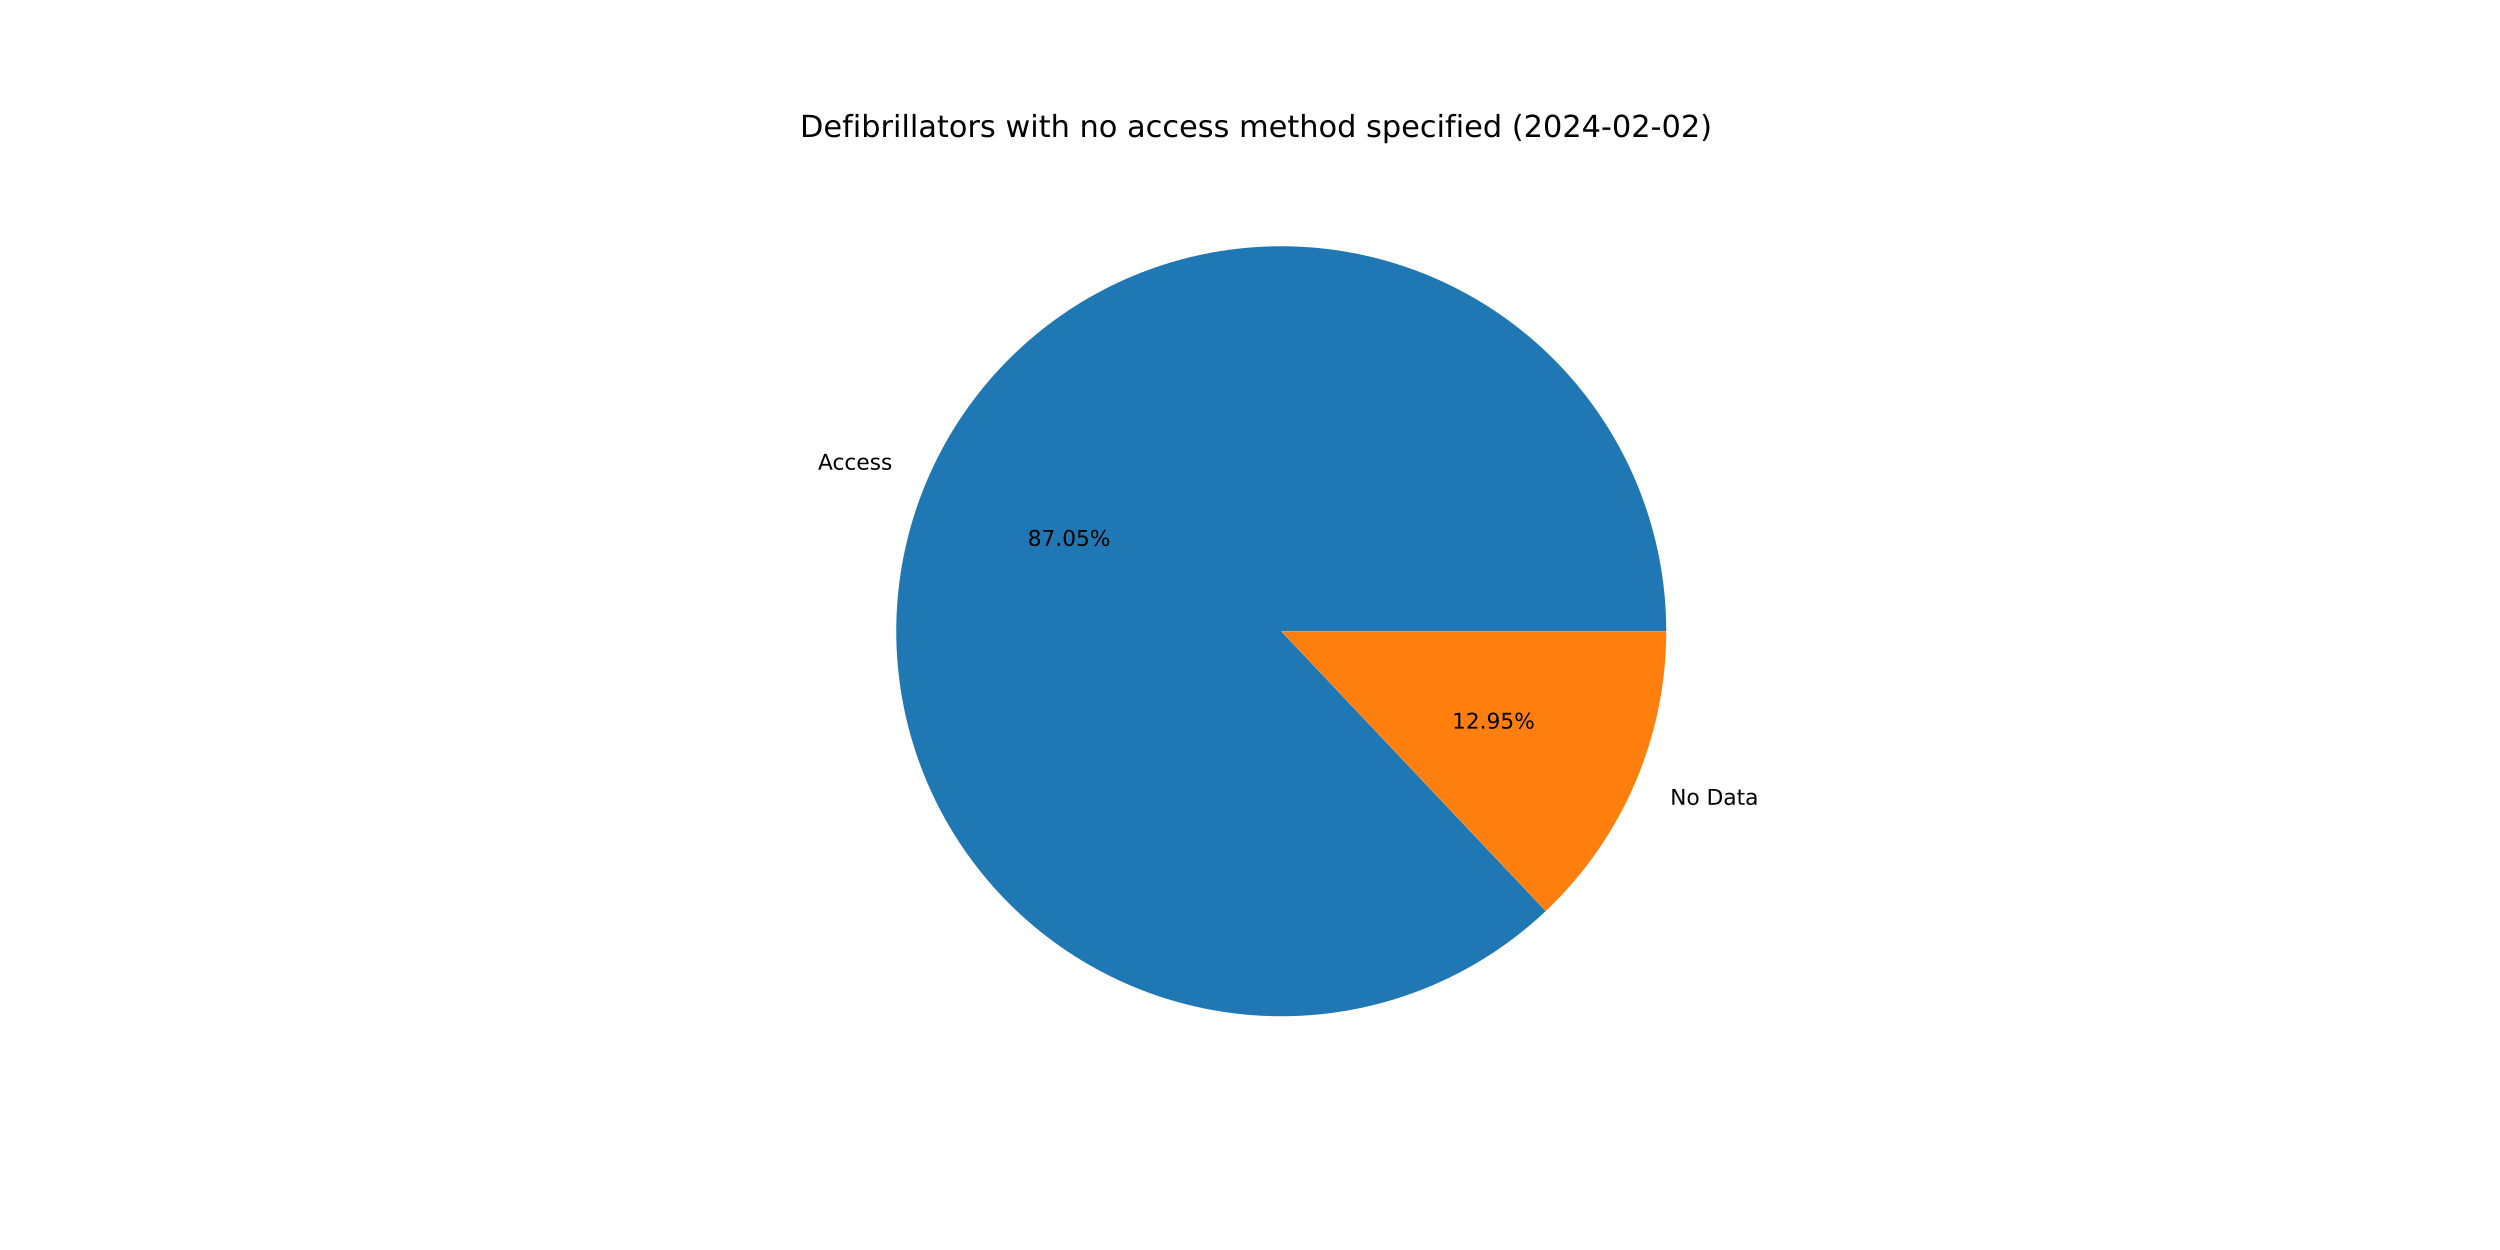
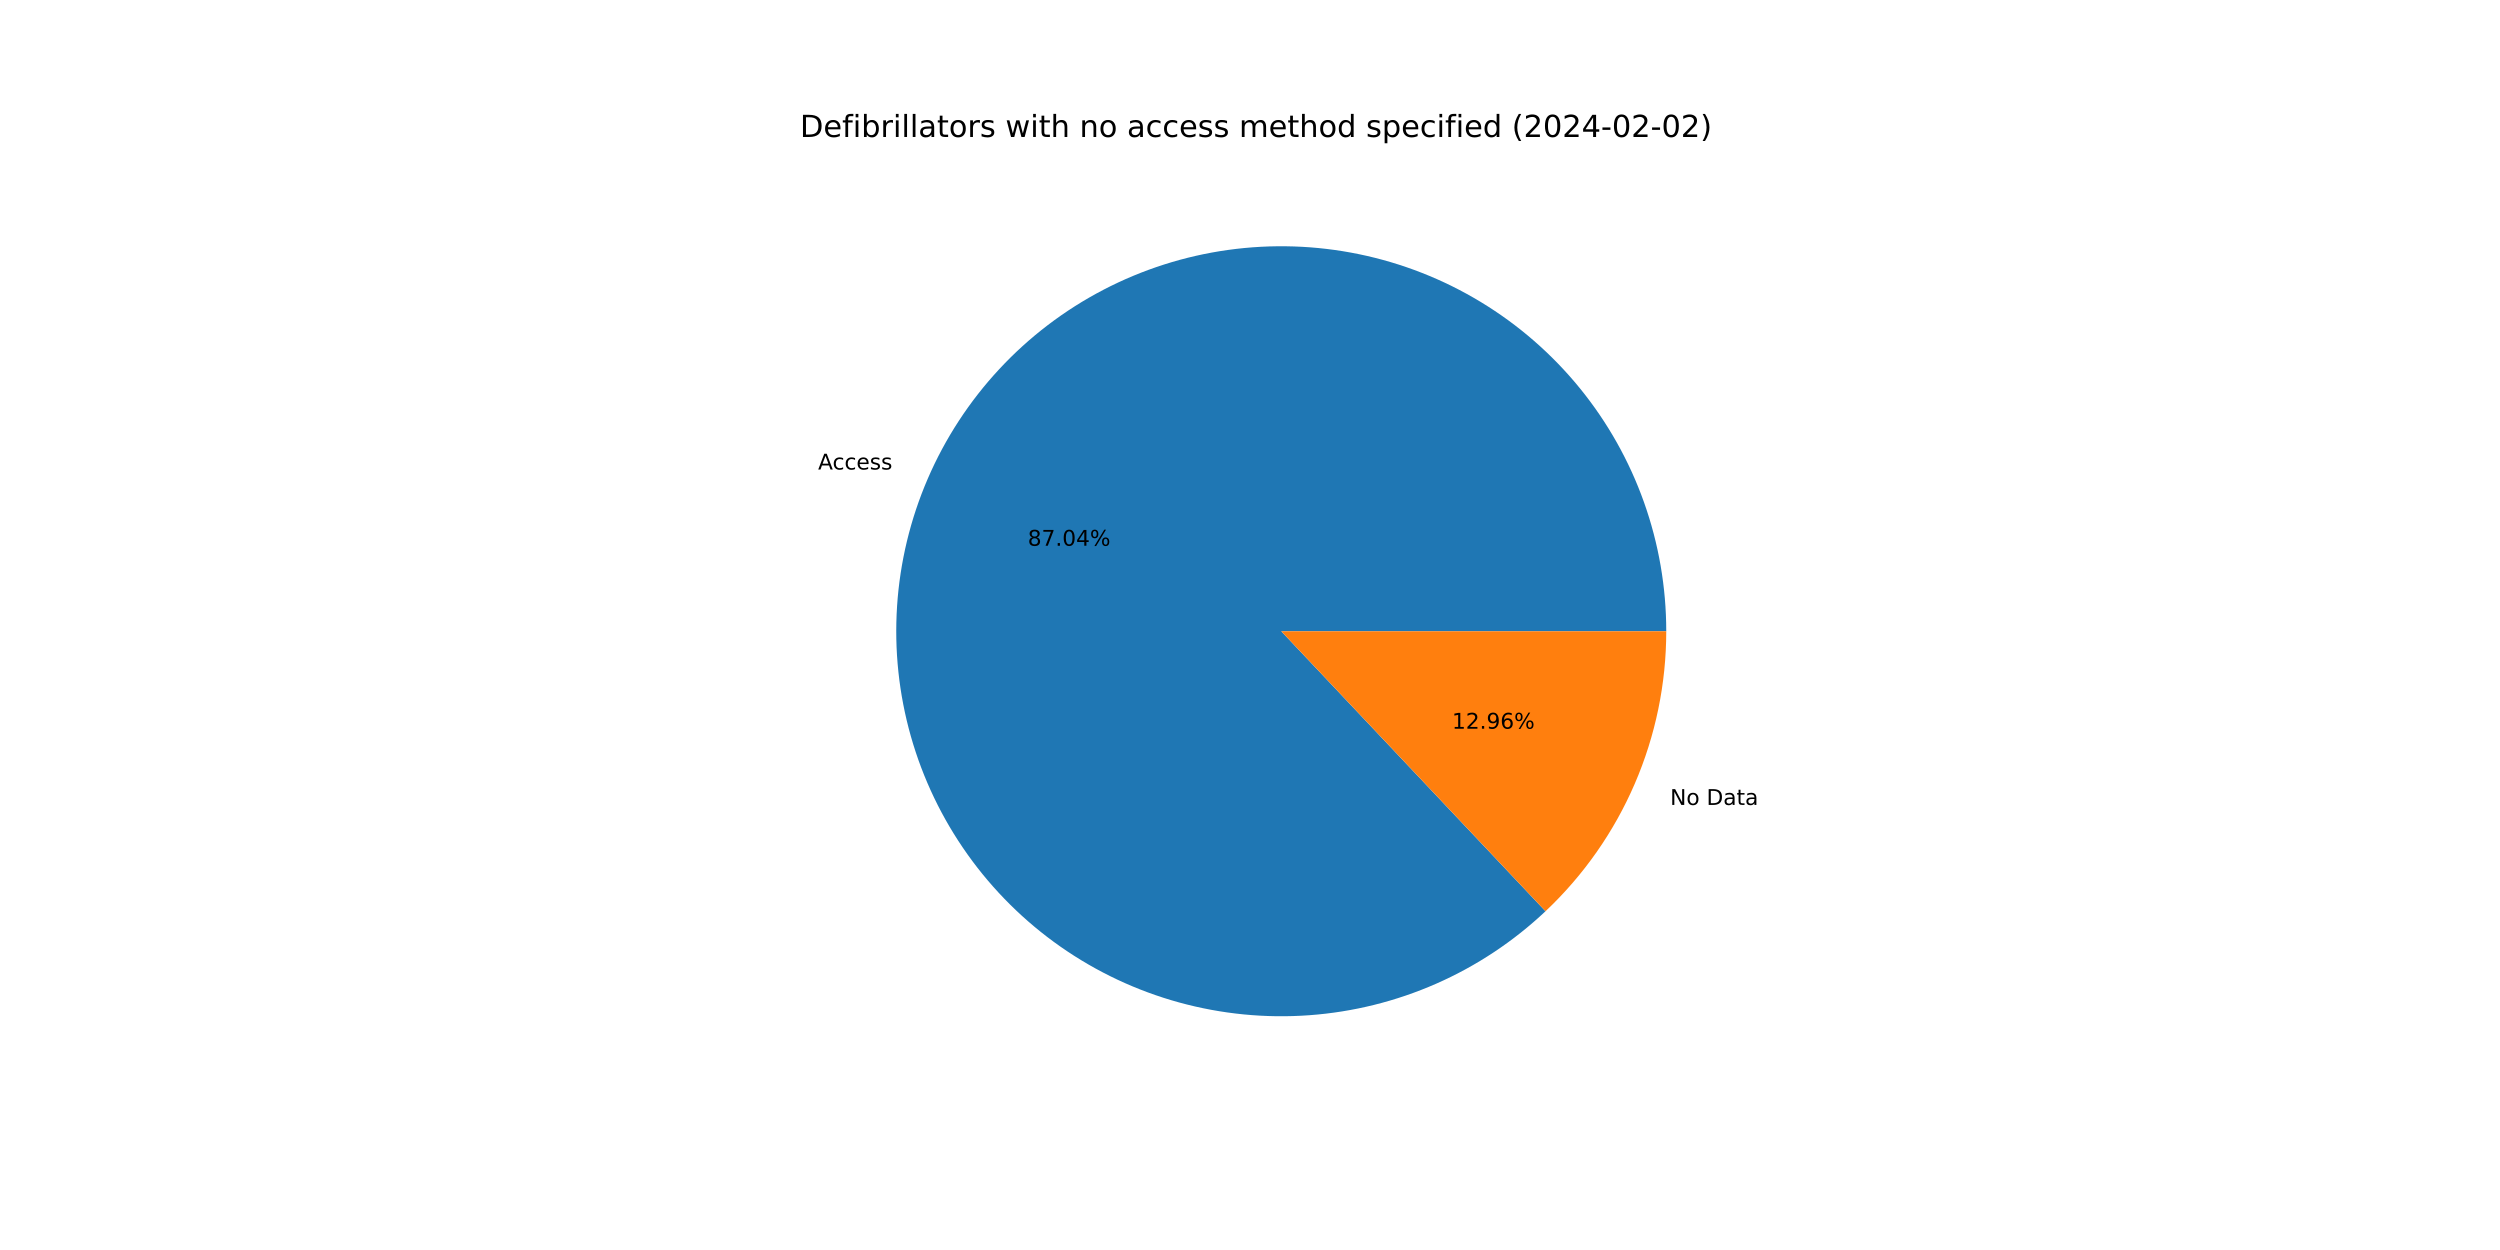
<svg xmlns="http://www.w3.org/2000/svg" xmlns:xlink="http://www.w3.org/1999/xlink" width="1152pt" height="576pt" viewBox="0 0 1152 576" version="1.1">
  <defs>
    <style type="text/css">*{stroke-linejoin: round; stroke-linecap: butt}</style>
  </defs>
  <g id="figure_1">
    <g id="patch_1">
      <path d="M 0 576  L 1152 576  L 1152 0  L 0 0  z " style="fill: #ffffff" />
    </g>
    <g id="axes_1">
      <g id="patch_2">
-         <path d="M 767.808 290.88  C 767.808 270.615 764.336 250.499 757.542 231.406  C 750.748 212.314 740.733 194.526 727.932 178.816  C 715.131 163.105 699.733 149.704 682.406 139.194  C 665.079 128.685 646.079 121.221 626.231 117.128  C 606.384 113.035 585.981 112.373 565.91 115.171  C 545.839 117.968 526.394 124.184 508.423 133.548  C 490.451 142.912 474.216 155.287 460.423 170.134  C 446.63 184.981 435.483 202.083 427.466 220.694  C 419.448 239.306 414.679 259.155 413.365 279.377  C 412.051 299.6 414.212 319.899 419.754 339.392  C 425.295 358.884 434.136 377.284 445.891 393.791  C 457.647 410.299 472.144 424.67 488.753 436.281  C 505.362 447.892 523.838 456.572 543.379 461.943  C 562.919 467.314 583.236 469.298 603.446 467.808  C 623.657 466.317 643.463 461.375 662.004 453.196  C 680.545 445.017 697.549 433.721 712.275 419.799  L 590.4 290.88  L 767.808 290.88  z " style="fill: #1f77b4" />
+         <path d="M 767.808 290.88  C 767.808 270.618 764.337 250.505 757.545 231.415  C 750.754 212.325 740.741 194.539 727.944 178.83  C 715.147 163.121 699.752 149.72 682.429 139.209  C 665.107 128.698 646.111 121.232 626.267 117.136  C 606.424 113.039 586.024 112.372 565.955 115.164  C 545.887 117.956 526.444 124.165 508.472 133.523  C 490.5 142.88 474.263 155.247 460.467 170.087  C 446.671 184.927 435.519 202.021 427.495 220.627  C 419.471 239.232 414.694 259.076 413.371 279.295  C 412.048 299.513 414.198 319.81 419.728 339.303  C 425.259 358.796 434.088 377.197 445.832 393.709  C 457.576 410.22 472.063 424.598 488.662 436.218  C 505.261 447.837 523.729 456.528 543.263 461.911  C 562.797 467.295 583.109 469.292 603.317 467.817  C 623.526 466.342 643.333 461.415 661.877 453.252  C 680.422 445.088 697.432 433.808 712.168 419.9  L 590.4 290.88  L 767.808 290.88  z " style="fill: #1f77b4" />
      </g>
      <g id="patch_3">
-         <path d="M 712.275 419.799  C 729.814 403.218 743.786 383.232 753.334 361.066  C 762.883 338.899 767.808 315.016 767.808 290.88  L 590.4 290.88  L 712.275 419.799  z " style="fill: #ff7f0e" />
+         <path d="M 712.168 419.9  C 729.738 403.317 743.738 383.319 753.305 361.133  C 762.873 338.948 767.808 315.04 767.808 290.88  L 590.4 290.88  L 712.168 419.9  z " style="fill: #ff7f0e" />
      </g>
      <g id="matplotlib.axis_1" />
      <g id="matplotlib.axis_2" />
      <g id="text_1">
-         <g transform="translate(376.9379 216.4353)scale(0.1 -0.1)">
+         <g transform="translate(376.97 216.3607)scale(0.1 -0.1)">
          <defs>
            <path id="DejaVuSans-41" d="M 2188 4044  L 1331 1722  L 3047 1722  L 2188 4044  z M 1831 4666  L 2547 4666  L 4325 0  L 3669 0  L 3244 1197  L 1141 1197  L 716 0  L 50 0  L 1831 4666  z " transform="scale(0.015625)" />
            <path id="DejaVuSans-63" d="M 3122 3366  L 3122 2828  Q 2878 2963 2633 3030  Q 2388 3097 2138 3097  Q 1578 3097 1268 2742  Q 959 2388 959 1747  Q 959 1106 1268 751  Q 1578 397 2138 397  Q 2388 397 2633 464  Q 2878 531 3122 666  L 3122 134  Q 2881 22 2623 -34  Q 2366 -91 2075 -91  Q 1284 -91 818 406  Q 353 903 353 1747  Q 353 2603 823 3093  Q 1294 3584 2113 3584  Q 2378 3584 2631 3529  Q 2884 3475 3122 3366  z " transform="scale(0.015625)" />
            <path id="DejaVuSans-65" d="M 3597 1894  L 3597 1613  L 953 1613  Q 991 1019 1311 708  Q 1631 397 2203 397  Q 2534 397 2845 478  Q 3156 559 3463 722  L 3463 178  Q 3153 47 2828 -22  Q 2503 -91 2169 -91  Q 1331 -91 842 396  Q 353 884 353 1716  Q 353 2575 817 3079  Q 1281 3584 2069 3584  Q 2775 3584 3186 3129  Q 3597 2675 3597 1894  z M 3022 2063  Q 3016 2534 2758 2815  Q 2500 3097 2075 3097  Q 1594 3097 1305 2825  Q 1016 2553 972 2059  L 3022 2063  z " transform="scale(0.015625)" />
            <path id="DejaVuSans-73" d="M 2834 3397  L 2834 2853  Q 2591 2978 2328 3040  Q 2066 3103 1784 3103  Q 1356 3103 1142 2972  Q 928 2841 928 2578  Q 928 2378 1081 2264  Q 1234 2150 1697 2047  L 1894 2003  Q 2506 1872 2764 1633  Q 3022 1394 3022 966  Q 3022 478 2636 193  Q 2250 -91 1575 -91  Q 1294 -91 989 -36  Q 684 19 347 128  L 347 722  Q 666 556 975 473  Q 1284 391 1588 391  Q 1994 391 2212 530  Q 2431 669 2431 922  Q 2431 1156 2273 1281  Q 2116 1406 1581 1522  L 1381 1569  Q 847 1681 609 1914  Q 372 2147 372 2553  Q 372 3047 722 3315  Q 1072 3584 1716 3584  Q 2034 3584 2315 3537  Q 2597 3491 2834 3397  z " transform="scale(0.015625)" />
          </defs>
          <use xlink:href="#DejaVuSans-41" />
          <use xlink:href="#DejaVuSans-63" x="66.658" />
          <use xlink:href="#DejaVuSans-63" x="121.639" />
          <use xlink:href="#DejaVuSans-65" x="176.619" />
          <use xlink:href="#DejaVuSans-73" x="238.143" />
          <use xlink:href="#DejaVuSans-73" x="290.242" />
        </g>
      </g>
      <g id="text_2">
-         <g transform="translate(473.5746 251.5281)scale(0.1 -0.1)">
+         <g transform="translate(473.5921 251.4874)scale(0.1 -0.1)">
          <defs>
            <path id="DejaVuSans-38" d="M 2034 2216  Q 1584 2216 1326 1975  Q 1069 1734 1069 1313  Q 1069 891 1326 650  Q 1584 409 2034 409  Q 2484 409 2743 651  Q 3003 894 3003 1313  Q 3003 1734 2745 1975  Q 2488 2216 2034 2216  z M 1403 2484  Q 997 2584 770 2862  Q 544 3141 544 3541  Q 544 4100 942 4425  Q 1341 4750 2034 4750  Q 2731 4750 3128 4425  Q 3525 4100 3525 3541  Q 3525 3141 3298 2862  Q 3072 2584 2669 2484  Q 3125 2378 3379 2068  Q 3634 1759 3634 1313  Q 3634 634 3220 271  Q 2806 -91 2034 -91  Q 1263 -91 848 271  Q 434 634 434 1313  Q 434 1759 690 2068  Q 947 2378 1403 2484  z M 1172 3481  Q 1172 3119 1398 2916  Q 1625 2713 2034 2713  Q 2441 2713 2670 2916  Q 2900 3119 2900 3481  Q 2900 3844 2670 4047  Q 2441 4250 2034 4250  Q 1625 4250 1398 4047  Q 1172 3844 1172 3481  z " transform="scale(0.015625)" />
            <path id="DejaVuSans-37" d="M 525 4666  L 3525 4666  L 3525 4397  L 1831 0  L 1172 0  L 2766 4134  L 525 4134  L 525 4666  z " transform="scale(0.015625)" />
            <path id="DejaVuSans-2e" d="M 684 794  L 1344 794  L 1344 0  L 684 0  L 684 794  z " transform="scale(0.015625)" />
            <path id="DejaVuSans-30" d="M 2034 4250  Q 1547 4250 1301 3770  Q 1056 3291 1056 2328  Q 1056 1369 1301 889  Q 1547 409 2034 409  Q 2525 409 2770 889  Q 3016 1369 3016 2328  Q 3016 3291 2770 3770  Q 2525 4250 2034 4250  z M 2034 4750  Q 2819 4750 3233 4129  Q 3647 3509 3647 2328  Q 3647 1150 3233 529  Q 2819 -91 2034 -91  Q 1250 -91 836 529  Q 422 1150 422 2328  Q 422 3509 836 4129  Q 1250 4750 2034 4750  z " transform="scale(0.015625)" />
-             <path id="DejaVuSans-35" d="M 691 4666  L 3169 4666  L 3169 4134  L 1269 4134  L 1269 2991  Q 1406 3038 1543 3061  Q 1681 3084 1819 3084  Q 2600 3084 3056 2656  Q 3513 2228 3513 1497  Q 3513 744 3044 326  Q 2575 -91 1722 -91  Q 1428 -91 1123 -41  Q 819 9 494 109  L 494 744  Q 775 591 1075 516  Q 1375 441 1709 441  Q 2250 441 2565 725  Q 2881 1009 2881 1497  Q 2881 1984 2565 2268  Q 2250 2553 1709 2553  Q 1456 2553 1204 2497  Q 953 2441 691 2322  L 691 4666  z " transform="scale(0.015625)" />
+             <path id="DejaVuSans-34" d="M 2419 4116  L 825 1625  L 2419 1625  L 2419 4116  z M 2253 4666  L 3047 4666  L 3047 1625  L 3713 1625  L 3713 1100  L 3047 1100  L 3047 0  L 2419 0  L 2419 1100  L 313 1100  L 313 1709  L 2253 4666  z " transform="scale(0.015625)" />
            <path id="DejaVuSans-25" d="M 4653 2053  Q 4381 2053 4226 1822  Q 4072 1591 4072 1178  Q 4072 772 4226 539  Q 4381 306 4653 306  Q 4919 306 5073 539  Q 5228 772 5228 1178  Q 5228 1588 5073 1820  Q 4919 2053 4653 2053  z M 4653 2450  Q 5147 2450 5437 2106  Q 5728 1763 5728 1178  Q 5728 594 5436 251  Q 5144 -91 4653 -91  Q 4153 -91 3862 251  Q 3572 594 3572 1178  Q 3572 1766 3864 2108  Q 4156 2450 4653 2450  z M 1428 4353  Q 1159 4353 1004 4120  Q 850 3888 850 3481  Q 850 3069 1003 2837  Q 1156 2606 1428 2606  Q 1700 2606 1854 2837  Q 2009 3069 2009 3481  Q 2009 3884 1853 4118  Q 1697 4353 1428 4353  z M 4250 4750  L 4750 4750  L 1831 -91  L 1331 -91  L 4250 4750  z M 1428 4750  Q 1922 4750 2215 4408  Q 2509 4066 2509 3481  Q 2509 2891 2217 2550  Q 1925 2209 1428 2209  Q 931 2209 642 2551  Q 353 2894 353 3481  Q 353 4063 643 4406  Q 934 4750 1428 4750  z " transform="scale(0.015625)" />
          </defs>
          <use xlink:href="#DejaVuSans-38" />
          <use xlink:href="#DejaVuSans-37" x="63.623" />
          <use xlink:href="#DejaVuSans-2e" x="127.246" />
          <use xlink:href="#DejaVuSans-30" x="159.033" />
-           <use xlink:href="#DejaVuSans-35" x="222.656" />
+           <use xlink:href="#DejaVuSans-34" x="222.656" />
          <use xlink:href="#DejaVuSans-25" x="286.279" />
        </g>
      </g>
      <g id="text_3">
-         <g transform="translate(769.6277 370.8435)scale(0.1 -0.1)">
+         <g transform="translate(769.5956 370.918)scale(0.1 -0.1)">
          <defs>
            <path id="DejaVuSans-4e" d="M 628 4666  L 1478 4666  L 3547 763  L 3547 4666  L 4159 4666  L 4159 0  L 3309 0  L 1241 3903  L 1241 0  L 628 0  L 628 4666  z " transform="scale(0.015625)" />
            <path id="DejaVuSans-6f" d="M 1959 3097  Q 1497 3097 1228 2736  Q 959 2375 959 1747  Q 959 1119 1226 758  Q 1494 397 1959 397  Q 2419 397 2687 759  Q 2956 1122 2956 1747  Q 2956 2369 2687 2733  Q 2419 3097 1959 3097  z M 1959 3584  Q 2709 3584 3137 3096  Q 3566 2609 3566 1747  Q 3566 888 3137 398  Q 2709 -91 1959 -91  Q 1206 -91 779 398  Q 353 888 353 1747  Q 353 2609 779 3096  Q 1206 3584 1959 3584  z " transform="scale(0.015625)" />
            <path id="DejaVuSans-20" transform="scale(0.015625)" />
            <path id="DejaVuSans-44" d="M 1259 4147  L 1259 519  L 2022 519  Q 2988 519 3436 956  Q 3884 1394 3884 2338  Q 3884 3275 3436 3711  Q 2988 4147 2022 4147  L 1259 4147  z M 628 4666  L 1925 4666  Q 3281 4666 3915 4102  Q 4550 3538 4550 2338  Q 4550 1131 3912 565  Q 3275 0 1925 0  L 628 0  L 628 4666  z " transform="scale(0.015625)" />
            <path id="DejaVuSans-61" d="M 2194 1759  Q 1497 1759 1228 1600  Q 959 1441 959 1056  Q 959 750 1161 570  Q 1363 391 1709 391  Q 2188 391 2477 730  Q 2766 1069 2766 1631  L 2766 1759  L 2194 1759  z M 3341 1997  L 3341 0  L 2766 0  L 2766 531  Q 2569 213 2275 61  Q 1981 -91 1556 -91  Q 1019 -91 701 211  Q 384 513 384 1019  Q 384 1609 779 1909  Q 1175 2209 1959 2209  L 2766 2209  L 2766 2266  Q 2766 2663 2505 2880  Q 2244 3097 1772 3097  Q 1472 3097 1187 3025  Q 903 2953 641 2809  L 641 3341  Q 956 3463 1253 3523  Q 1550 3584 1831 3584  Q 2591 3584 2966 3190  Q 3341 2797 3341 1997  z " transform="scale(0.015625)" />
            <path id="DejaVuSans-74" d="M 1172 4494  L 1172 3500  L 2356 3500  L 2356 3053  L 1172 3053  L 1172 1153  Q 1172 725 1289 603  Q 1406 481 1766 481  L 2356 481  L 2356 0  L 1766 0  Q 1100 0 847 248  Q 594 497 594 1153  L 594 3053  L 172 3053  L 172 3500  L 594 3500  L 594 4494  L 1172 4494  z " transform="scale(0.015625)" />
          </defs>
          <use xlink:href="#DejaVuSans-4e" />
          <use xlink:href="#DejaVuSans-6f" x="74.805" />
          <use xlink:href="#DejaVuSans-20" x="135.986" />
          <use xlink:href="#DejaVuSans-44" x="167.773" />
          <use xlink:href="#DejaVuSans-61" x="244.775" />
          <use xlink:href="#DejaVuSans-74" x="306.055" />
          <use xlink:href="#DejaVuSans-61" x="345.264" />
        </g>
      </g>
      <g id="text_4">
-         <g transform="translate(669.0957 335.7507)scale(0.1 -0.1)">
+         <g transform="translate(669.0782 335.7914)scale(0.1 -0.1)">
          <defs>
            <path id="DejaVuSans-31" d="M 794 531  L 1825 531  L 1825 4091  L 703 3866  L 703 4441  L 1819 4666  L 2450 4666  L 2450 531  L 3481 531  L 3481 0  L 794 0  L 794 531  z " transform="scale(0.015625)" />
            <path id="DejaVuSans-32" d="M 1228 531  L 3431 531  L 3431 0  L 469 0  L 469 531  Q 828 903 1448 1529  Q 2069 2156 2228 2338  Q 2531 2678 2651 2914  Q 2772 3150 2772 3378  Q 2772 3750 2511 3984  Q 2250 4219 1831 4219  Q 1534 4219 1204 4116  Q 875 4013 500 3803  L 500 4441  Q 881 4594 1212 4672  Q 1544 4750 1819 4750  Q 2544 4750 2975 4387  Q 3406 4025 3406 3419  Q 3406 3131 3298 2873  Q 3191 2616 2906 2266  Q 2828 2175 2409 1742  Q 1991 1309 1228 531  z " transform="scale(0.015625)" />
            <path id="DejaVuSans-39" d="M 703 97  L 703 672  Q 941 559 1184 500  Q 1428 441 1663 441  Q 2288 441 2617 861  Q 2947 1281 2994 2138  Q 2813 1869 2534 1725  Q 2256 1581 1919 1581  Q 1219 1581 811 2004  Q 403 2428 403 3163  Q 403 3881 828 4315  Q 1253 4750 1959 4750  Q 2769 4750 3195 4129  Q 3622 3509 3622 2328  Q 3622 1225 3098 567  Q 2575 -91 1691 -91  Q 1453 -91 1209 -44  Q 966 3 703 97  z M 1959 2075  Q 2384 2075 2632 2365  Q 2881 2656 2881 3163  Q 2881 3666 2632 3958  Q 2384 4250 1959 4250  Q 1534 4250 1286 3958  Q 1038 3666 1038 3163  Q 1038 2656 1286 2365  Q 1534 2075 1959 2075  z " transform="scale(0.015625)" />
+             <path id="DejaVuSans-36" d="M 2113 2584  Q 1688 2584 1439 2293  Q 1191 2003 1191 1497  Q 1191 994 1439 701  Q 1688 409 2113 409  Q 2538 409 2786 701  Q 3034 994 3034 1497  Q 3034 2003 2786 2293  Q 2538 2584 2113 2584  z M 3366 4563  L 3366 3988  Q 3128 4100 2886 4159  Q 2644 4219 2406 4219  Q 1781 4219 1451 3797  Q 1122 3375 1075 2522  Q 1259 2794 1537 2939  Q 1816 3084 2150 3084  Q 2853 3084 3261 2657  Q 3669 2231 3669 1497  Q 3669 778 3244 343  Q 2819 -91 2113 -91  Q 1303 -91 875 529  Q 447 1150 447 2328  Q 447 3434 972 4092  Q 1497 4750 2381 4750  Q 2619 4750 2861 4703  Q 3103 4656 3366 4563  z " transform="scale(0.015625)" />
          </defs>
          <use xlink:href="#DejaVuSans-31" />
          <use xlink:href="#DejaVuSans-32" x="63.623" />
          <use xlink:href="#DejaVuSans-2e" x="127.246" />
          <use xlink:href="#DejaVuSans-39" x="159.033" />
-           <use xlink:href="#DejaVuSans-35" x="222.656" />
+           <use xlink:href="#DejaVuSans-36" x="222.656" />
          <use xlink:href="#DejaVuSans-25" x="286.279" />
        </g>
      </g>
      <g id="text_5">
        <g transform="translate(368.64 63.12)scale(0.14 -0.14)">
          <defs>
            <path id="DejaVuSans-66" d="M 2375 4863  L 2375 4384  L 1825 4384  Q 1516 4384 1395 4259  Q 1275 4134 1275 3809  L 1275 3500  L 2222 3500  L 2222 3053  L 1275 3053  L 1275 0  L 697 0  L 697 3053  L 147 3053  L 147 3500  L 697 3500  L 697 3744  Q 697 4328 969 4595  Q 1241 4863 1831 4863  L 2375 4863  z " transform="scale(0.015625)" />
            <path id="DejaVuSans-69" d="M 603 3500  L 1178 3500  L 1178 0  L 603 0  L 603 3500  z M 603 4863  L 1178 4863  L 1178 4134  L 603 4134  L 603 4863  z " transform="scale(0.015625)" />
            <path id="DejaVuSans-62" d="M 3116 1747  Q 3116 2381 2855 2742  Q 2594 3103 2138 3103  Q 1681 3103 1420 2742  Q 1159 2381 1159 1747  Q 1159 1113 1420 752  Q 1681 391 2138 391  Q 2594 391 2855 752  Q 3116 1113 3116 1747  z M 1159 2969  Q 1341 3281 1617 3432  Q 1894 3584 2278 3584  Q 2916 3584 3314 3078  Q 3713 2572 3713 1747  Q 3713 922 3314 415  Q 2916 -91 2278 -91  Q 1894 -91 1617 61  Q 1341 213 1159 525  L 1159 0  L 581 0  L 581 4863  L 1159 4863  L 1159 2969  z " transform="scale(0.015625)" />
            <path id="DejaVuSans-72" d="M 2631 2963  Q 2534 3019 2420 3045  Q 2306 3072 2169 3072  Q 1681 3072 1420 2755  Q 1159 2438 1159 1844  L 1159 0  L 581 0  L 581 3500  L 1159 3500  L 1159 2956  Q 1341 3275 1631 3429  Q 1922 3584 2338 3584  Q 2397 3584 2469 3576  Q 2541 3569 2628 3553  L 2631 2963  z " transform="scale(0.015625)" />
            <path id="DejaVuSans-6c" d="M 603 4863  L 1178 4863  L 1178 0  L 603 0  L 603 4863  z " transform="scale(0.015625)" />
            <path id="DejaVuSans-77" d="M 269 3500  L 844 3500  L 1563 769  L 2278 3500  L 2956 3500  L 3675 769  L 4391 3500  L 4966 3500  L 4050 0  L 3372 0  L 2619 2869  L 1863 0  L 1184 0  L 269 3500  z " transform="scale(0.015625)" />
            <path id="DejaVuSans-68" d="M 3513 2113  L 3513 0  L 2938 0  L 2938 2094  Q 2938 2591 2744 2837  Q 2550 3084 2163 3084  Q 1697 3084 1428 2787  Q 1159 2491 1159 1978  L 1159 0  L 581 0  L 581 4863  L 1159 4863  L 1159 2956  Q 1366 3272 1645 3428  Q 1925 3584 2291 3584  Q 2894 3584 3203 3211  Q 3513 2838 3513 2113  z " transform="scale(0.015625)" />
            <path id="DejaVuSans-6e" d="M 3513 2113  L 3513 0  L 2938 0  L 2938 2094  Q 2938 2591 2744 2837  Q 2550 3084 2163 3084  Q 1697 3084 1428 2787  Q 1159 2491 1159 1978  L 1159 0  L 581 0  L 581 3500  L 1159 3500  L 1159 2956  Q 1366 3272 1645 3428  Q 1925 3584 2291 3584  Q 2894 3584 3203 3211  Q 3513 2838 3513 2113  z " transform="scale(0.015625)" />
            <path id="DejaVuSans-6d" d="M 3328 2828  Q 3544 3216 3844 3400  Q 4144 3584 4550 3584  Q 5097 3584 5394 3201  Q 5691 2819 5691 2113  L 5691 0  L 5113 0  L 5113 2094  Q 5113 2597 4934 2840  Q 4756 3084 4391 3084  Q 3944 3084 3684 2787  Q 3425 2491 3425 1978  L 3425 0  L 2847 0  L 2847 2094  Q 2847 2600 2669 2842  Q 2491 3084 2119 3084  Q 1678 3084 1418 2786  Q 1159 2488 1159 1978  L 1159 0  L 581 0  L 581 3500  L 1159 3500  L 1159 2956  Q 1356 3278 1631 3431  Q 1906 3584 2284 3584  Q 2666 3584 2933 3390  Q 3200 3197 3328 2828  z " transform="scale(0.015625)" />
            <path id="DejaVuSans-64" d="M 2906 2969  L 2906 4863  L 3481 4863  L 3481 0  L 2906 0  L 2906 525  Q 2725 213 2448 61  Q 2172 -91 1784 -91  Q 1150 -91 751 415  Q 353 922 353 1747  Q 353 2572 751 3078  Q 1150 3584 1784 3584  Q 2172 3584 2448 3432  Q 2725 3281 2906 2969  z M 947 1747  Q 947 1113 1208 752  Q 1469 391 1925 391  Q 2381 391 2643 752  Q 2906 1113 2906 1747  Q 2906 2381 2643 2742  Q 2381 3103 1925 3103  Q 1469 3103 1208 2742  Q 947 2381 947 1747  z " transform="scale(0.015625)" />
            <path id="DejaVuSans-70" d="M 1159 525  L 1159 -1331  L 581 -1331  L 581 3500  L 1159 3500  L 1159 2969  Q 1341 3281 1617 3432  Q 1894 3584 2278 3584  Q 2916 3584 3314 3078  Q 3713 2572 3713 1747  Q 3713 922 3314 415  Q 2916 -91 2278 -91  Q 1894 -91 1617 61  Q 1341 213 1159 525  z M 3116 1747  Q 3116 2381 2855 2742  Q 2594 3103 2138 3103  Q 1681 3103 1420 2742  Q 1159 2381 1159 1747  Q 1159 1113 1420 752  Q 1681 391 2138 391  Q 2594 391 2855 752  Q 3116 1113 3116 1747  z " transform="scale(0.015625)" />
            <path id="DejaVuSans-28" d="M 1984 4856  Q 1566 4138 1362 3434  Q 1159 2731 1159 2009  Q 1159 1288 1364 580  Q 1569 -128 1984 -844  L 1484 -844  Q 1016 -109 783 600  Q 550 1309 550 2009  Q 550 2706 781 3412  Q 1013 4119 1484 4856  L 1984 4856  z " transform="scale(0.015625)" />
-             <path id="DejaVuSans-34" d="M 2419 4116  L 825 1625  L 2419 1625  L 2419 4116  z M 2253 4666  L 3047 4666  L 3047 1625  L 3713 1625  L 3713 1100  L 3047 1100  L 3047 0  L 2419 0  L 2419 1100  L 313 1100  L 313 1709  L 2253 4666  z " transform="scale(0.015625)" />
            <path id="DejaVuSans-2d" d="M 313 2009  L 1997 2009  L 1997 1497  L 313 1497  L 313 2009  z " transform="scale(0.015625)" />
            <path id="DejaVuSans-29" d="M 513 4856  L 1013 4856  Q 1481 4119 1714 3412  Q 1947 2706 1947 2009  Q 1947 1309 1714 600  Q 1481 -109 1013 -844  L 513 -844  Q 928 -128 1133 580  Q 1338 1288 1338 2009  Q 1338 2731 1133 3434  Q 928 4138 513 4856  z " transform="scale(0.015625)" />
          </defs>
          <use xlink:href="#DejaVuSans-44" />
          <use xlink:href="#DejaVuSans-65" x="77.002" />
          <use xlink:href="#DejaVuSans-66" x="138.525" />
          <use xlink:href="#DejaVuSans-69" x="173.73" />
          <use xlink:href="#DejaVuSans-62" x="201.514" />
          <use xlink:href="#DejaVuSans-72" x="264.99" />
          <use xlink:href="#DejaVuSans-69" x="306.104" />
          <use xlink:href="#DejaVuSans-6c" x="333.887" />
          <use xlink:href="#DejaVuSans-6c" x="361.67" />
          <use xlink:href="#DejaVuSans-61" x="389.453" />
          <use xlink:href="#DejaVuSans-74" x="450.732" />
          <use xlink:href="#DejaVuSans-6f" x="489.941" />
          <use xlink:href="#DejaVuSans-72" x="551.123" />
          <use xlink:href="#DejaVuSans-73" x="592.236" />
          <use xlink:href="#DejaVuSans-20" x="644.336" />
          <use xlink:href="#DejaVuSans-77" x="676.123" />
          <use xlink:href="#DejaVuSans-69" x="757.91" />
          <use xlink:href="#DejaVuSans-74" x="785.693" />
          <use xlink:href="#DejaVuSans-68" x="824.902" />
          <use xlink:href="#DejaVuSans-20" x="888.281" />
          <use xlink:href="#DejaVuSans-6e" x="920.068" />
          <use xlink:href="#DejaVuSans-6f" x="983.447" />
          <use xlink:href="#DejaVuSans-20" x="1044.629" />
          <use xlink:href="#DejaVuSans-61" x="1076.416" />
          <use xlink:href="#DejaVuSans-63" x="1137.695" />
          <use xlink:href="#DejaVuSans-63" x="1192.676" />
          <use xlink:href="#DejaVuSans-65" x="1247.656" />
          <use xlink:href="#DejaVuSans-73" x="1309.18" />
          <use xlink:href="#DejaVuSans-73" x="1361.279" />
          <use xlink:href="#DejaVuSans-20" x="1413.379" />
          <use xlink:href="#DejaVuSans-6d" x="1445.166" />
          <use xlink:href="#DejaVuSans-65" x="1542.578" />
          <use xlink:href="#DejaVuSans-74" x="1604.102" />
          <use xlink:href="#DejaVuSans-68" x="1643.311" />
          <use xlink:href="#DejaVuSans-6f" x="1706.689" />
          <use xlink:href="#DejaVuSans-64" x="1767.871" />
          <use xlink:href="#DejaVuSans-20" x="1831.348" />
          <use xlink:href="#DejaVuSans-73" x="1863.135" />
          <use xlink:href="#DejaVuSans-70" x="1915.234" />
          <use xlink:href="#DejaVuSans-65" x="1978.711" />
          <use xlink:href="#DejaVuSans-63" x="2040.234" />
          <use xlink:href="#DejaVuSans-69" x="2095.215" />
          <use xlink:href="#DejaVuSans-66" x="2122.998" />
          <use xlink:href="#DejaVuSans-69" x="2158.203" />
          <use xlink:href="#DejaVuSans-65" x="2185.986" />
          <use xlink:href="#DejaVuSans-64" x="2247.51" />
          <use xlink:href="#DejaVuSans-20" x="2310.986" />
          <use xlink:href="#DejaVuSans-28" x="2342.773" />
          <use xlink:href="#DejaVuSans-32" x="2381.787" />
          <use xlink:href="#DejaVuSans-30" x="2445.41" />
          <use xlink:href="#DejaVuSans-32" x="2509.033" />
          <use xlink:href="#DejaVuSans-34" x="2572.656" />
          <use xlink:href="#DejaVuSans-2d" x="2636.279" />
          <use xlink:href="#DejaVuSans-30" x="2672.363" />
          <use xlink:href="#DejaVuSans-32" x="2735.986" />
          <use xlink:href="#DejaVuSans-2d" x="2799.609" />
          <use xlink:href="#DejaVuSans-30" x="2835.693" />
          <use xlink:href="#DejaVuSans-32" x="2899.316" />
          <use xlink:href="#DejaVuSans-29" x="2962.939" />
        </g>
      </g>
    </g>
  </g>
</svg>
